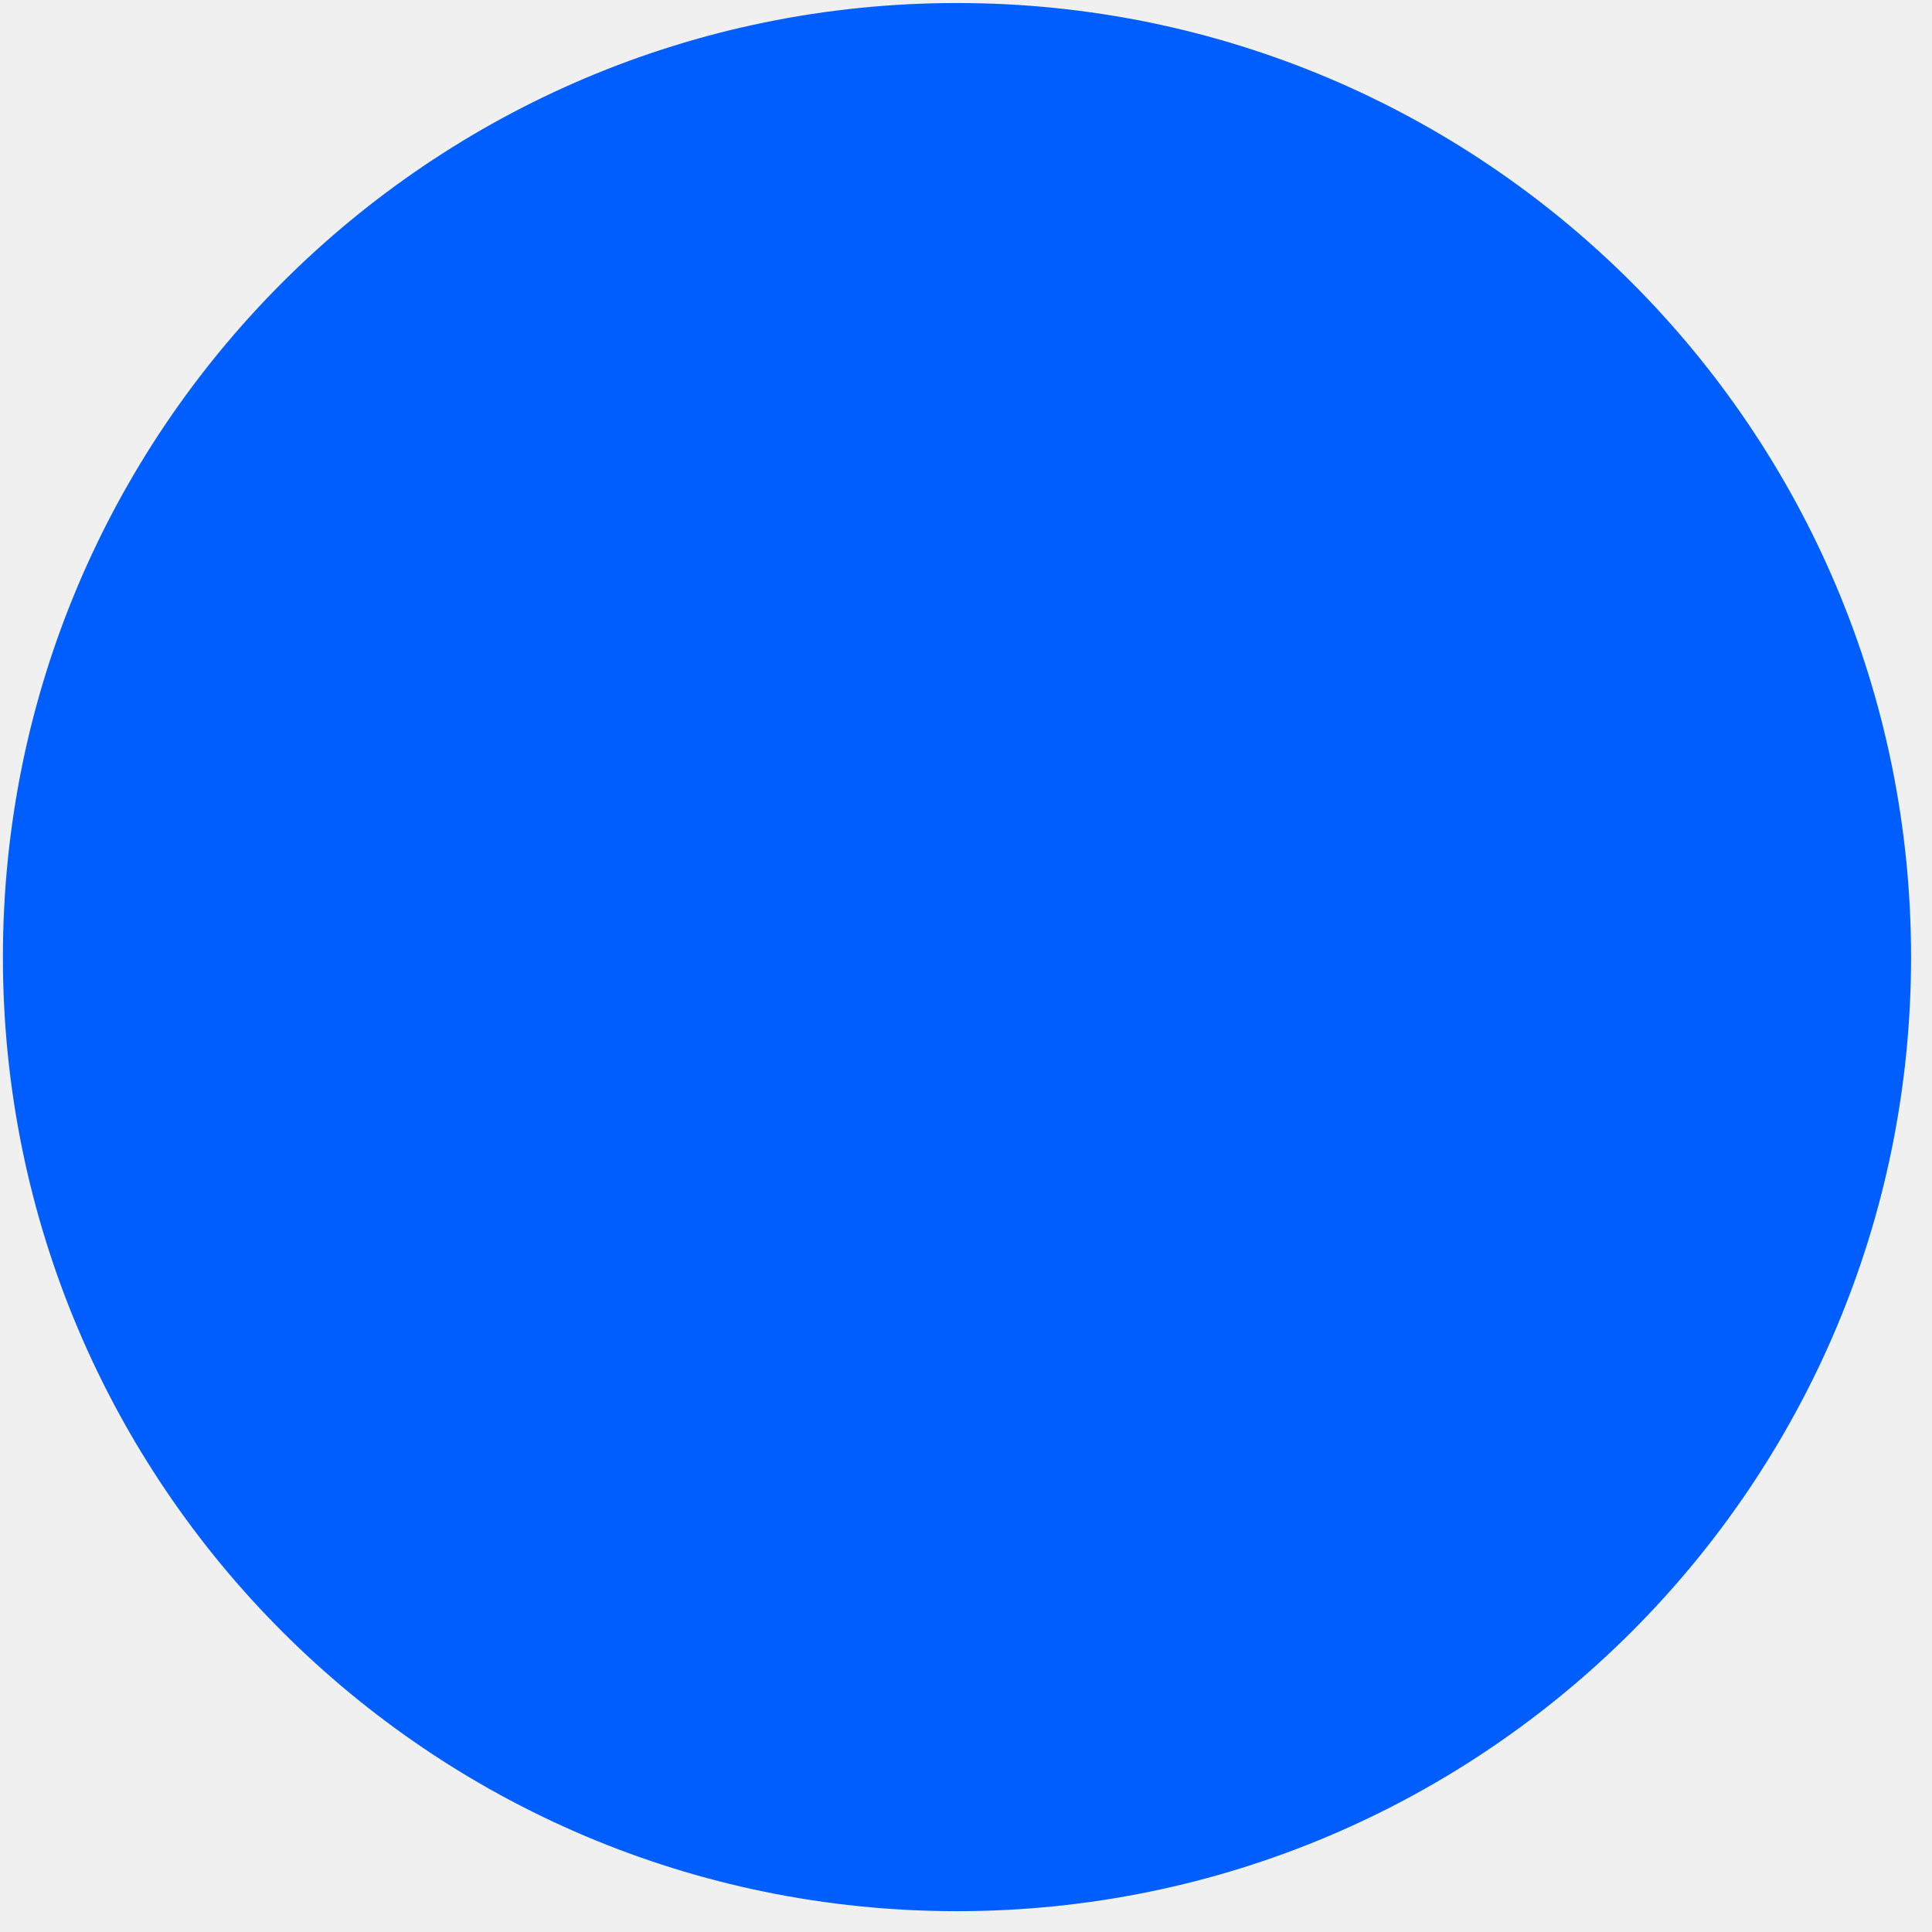
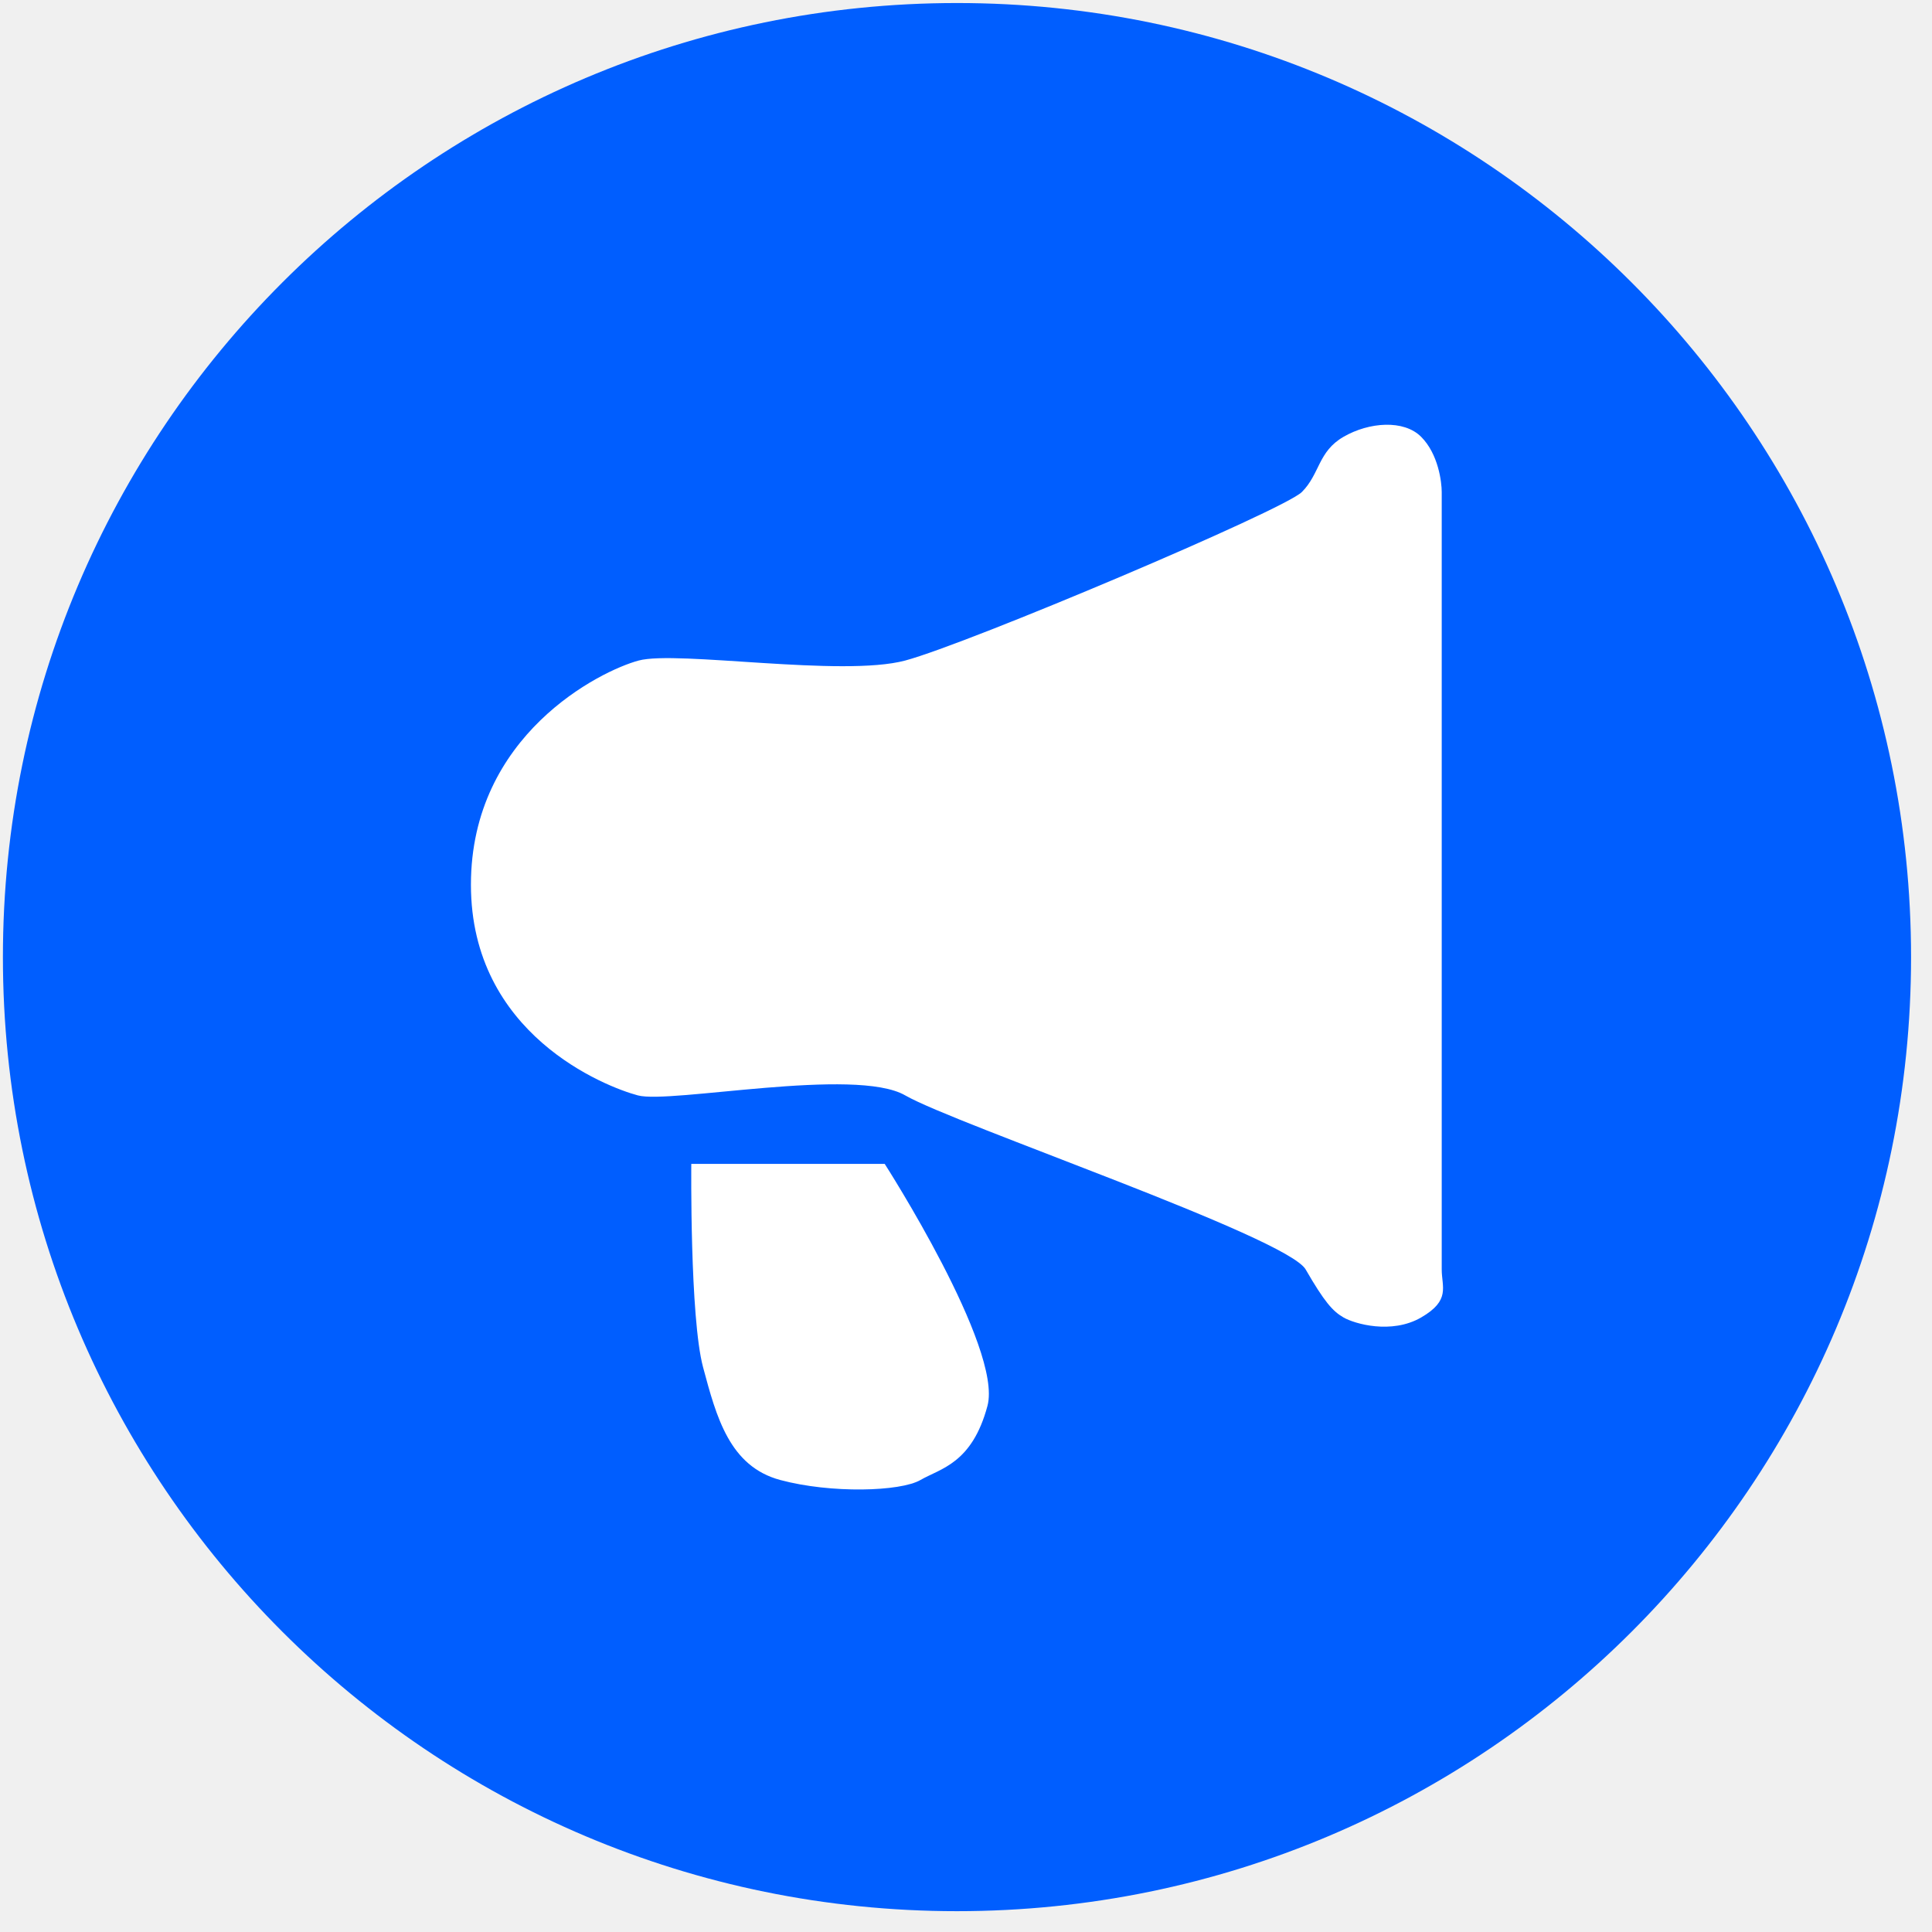
<svg xmlns="http://www.w3.org/2000/svg" width="81" height="81" viewBox="0 0 81 81" fill="none">
  <circle cx="40.122" cy="40.127" r="40" fill="#005EFF" />
+   <path d="M26.777 27.693C28.39 27.261 35.311 28.401 37.952 27.693C40.594 26.985 53.82 21.389 54.581 20.628C55.342 19.867 55.254 18.932 56.329 18.313C57.403 17.693 58.856 17.587 59.581 18.313C60.307 19.038 60.445 20.218 60.445 20.628C60.445 21.038 60.445 52.485 60.445 53.223C60.445 53.96 60.826 54.517 59.581 55.236C58.337 55.955 56.783 55.498 56.329 55.236C55.874 54.974 55.527 54.584 54.741 53.223C53.955 51.861 40.045 47.133 37.952 45.925C35.859 44.716 28.106 46.29 26.742 45.925C25.377 45.559 19.744 43.365 19.744 37.092C19.744 30.819 25.163 28.126 26.777 27.693Z" fill="white" />
+   <path d="M28.983 48.797L37.092 48.797C37.092 48.797 42.05 56.519 41.4 58.942C40.751 61.365 39.434 61.563 38.59 62.05C37.746 62.537 34.842 62.621 32.714 62.05C30.585 61.48 30.035 59.407 29.477 57.324C28.919 55.24 28.983 48.797 28.983 48.797Z" fill="white" />
</svg>
